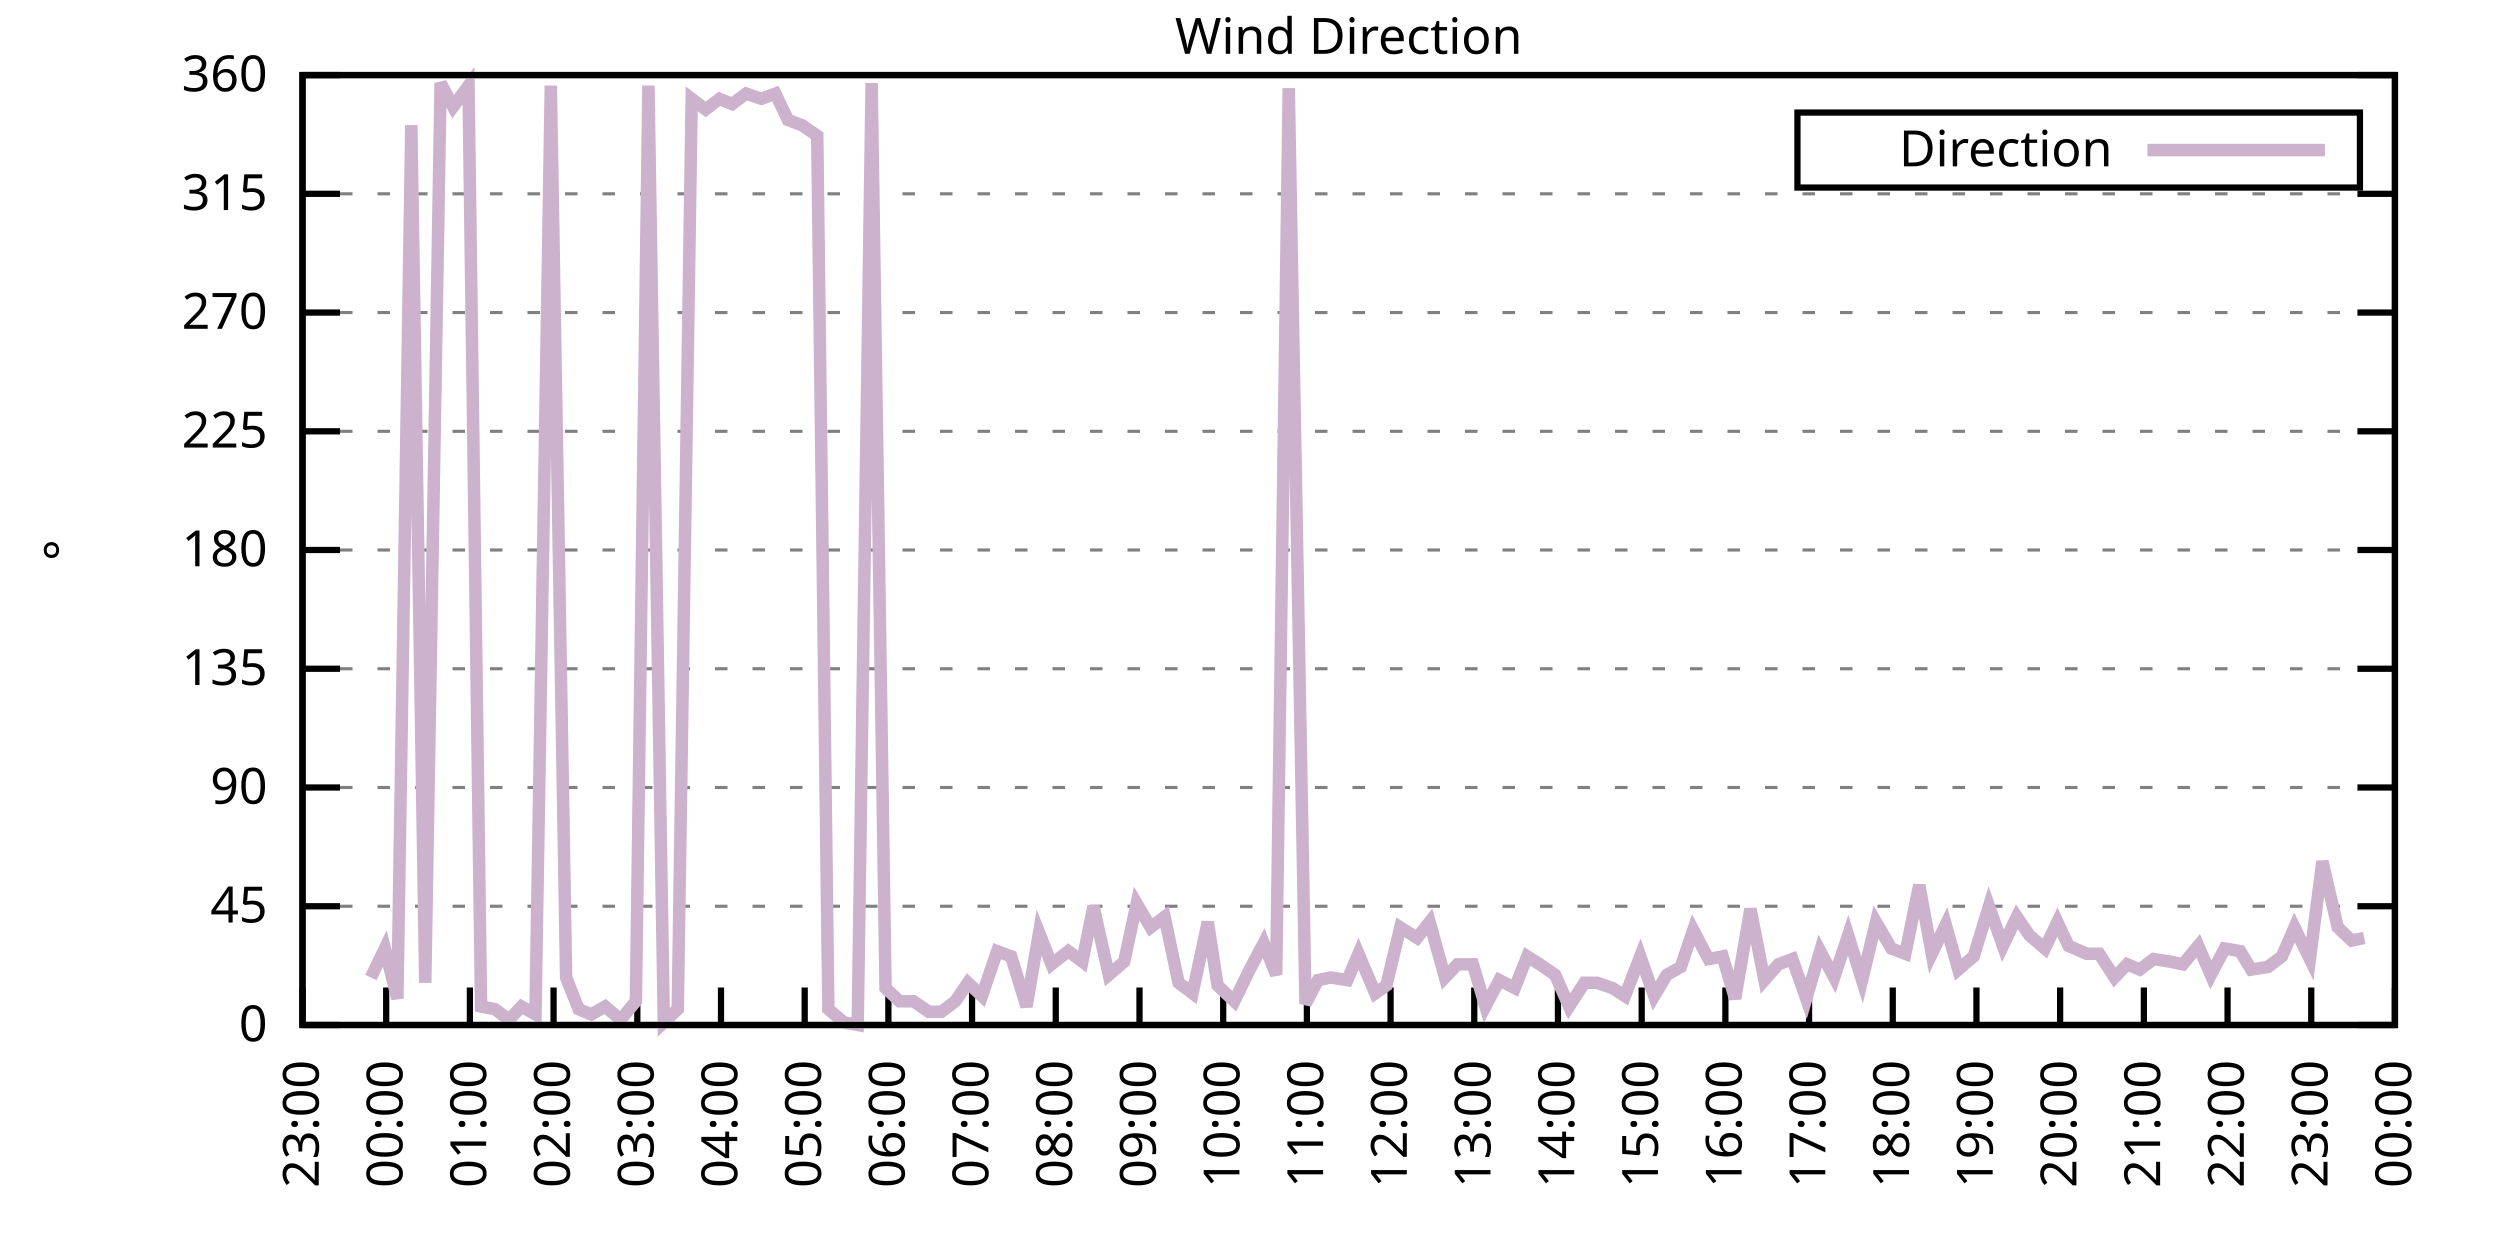
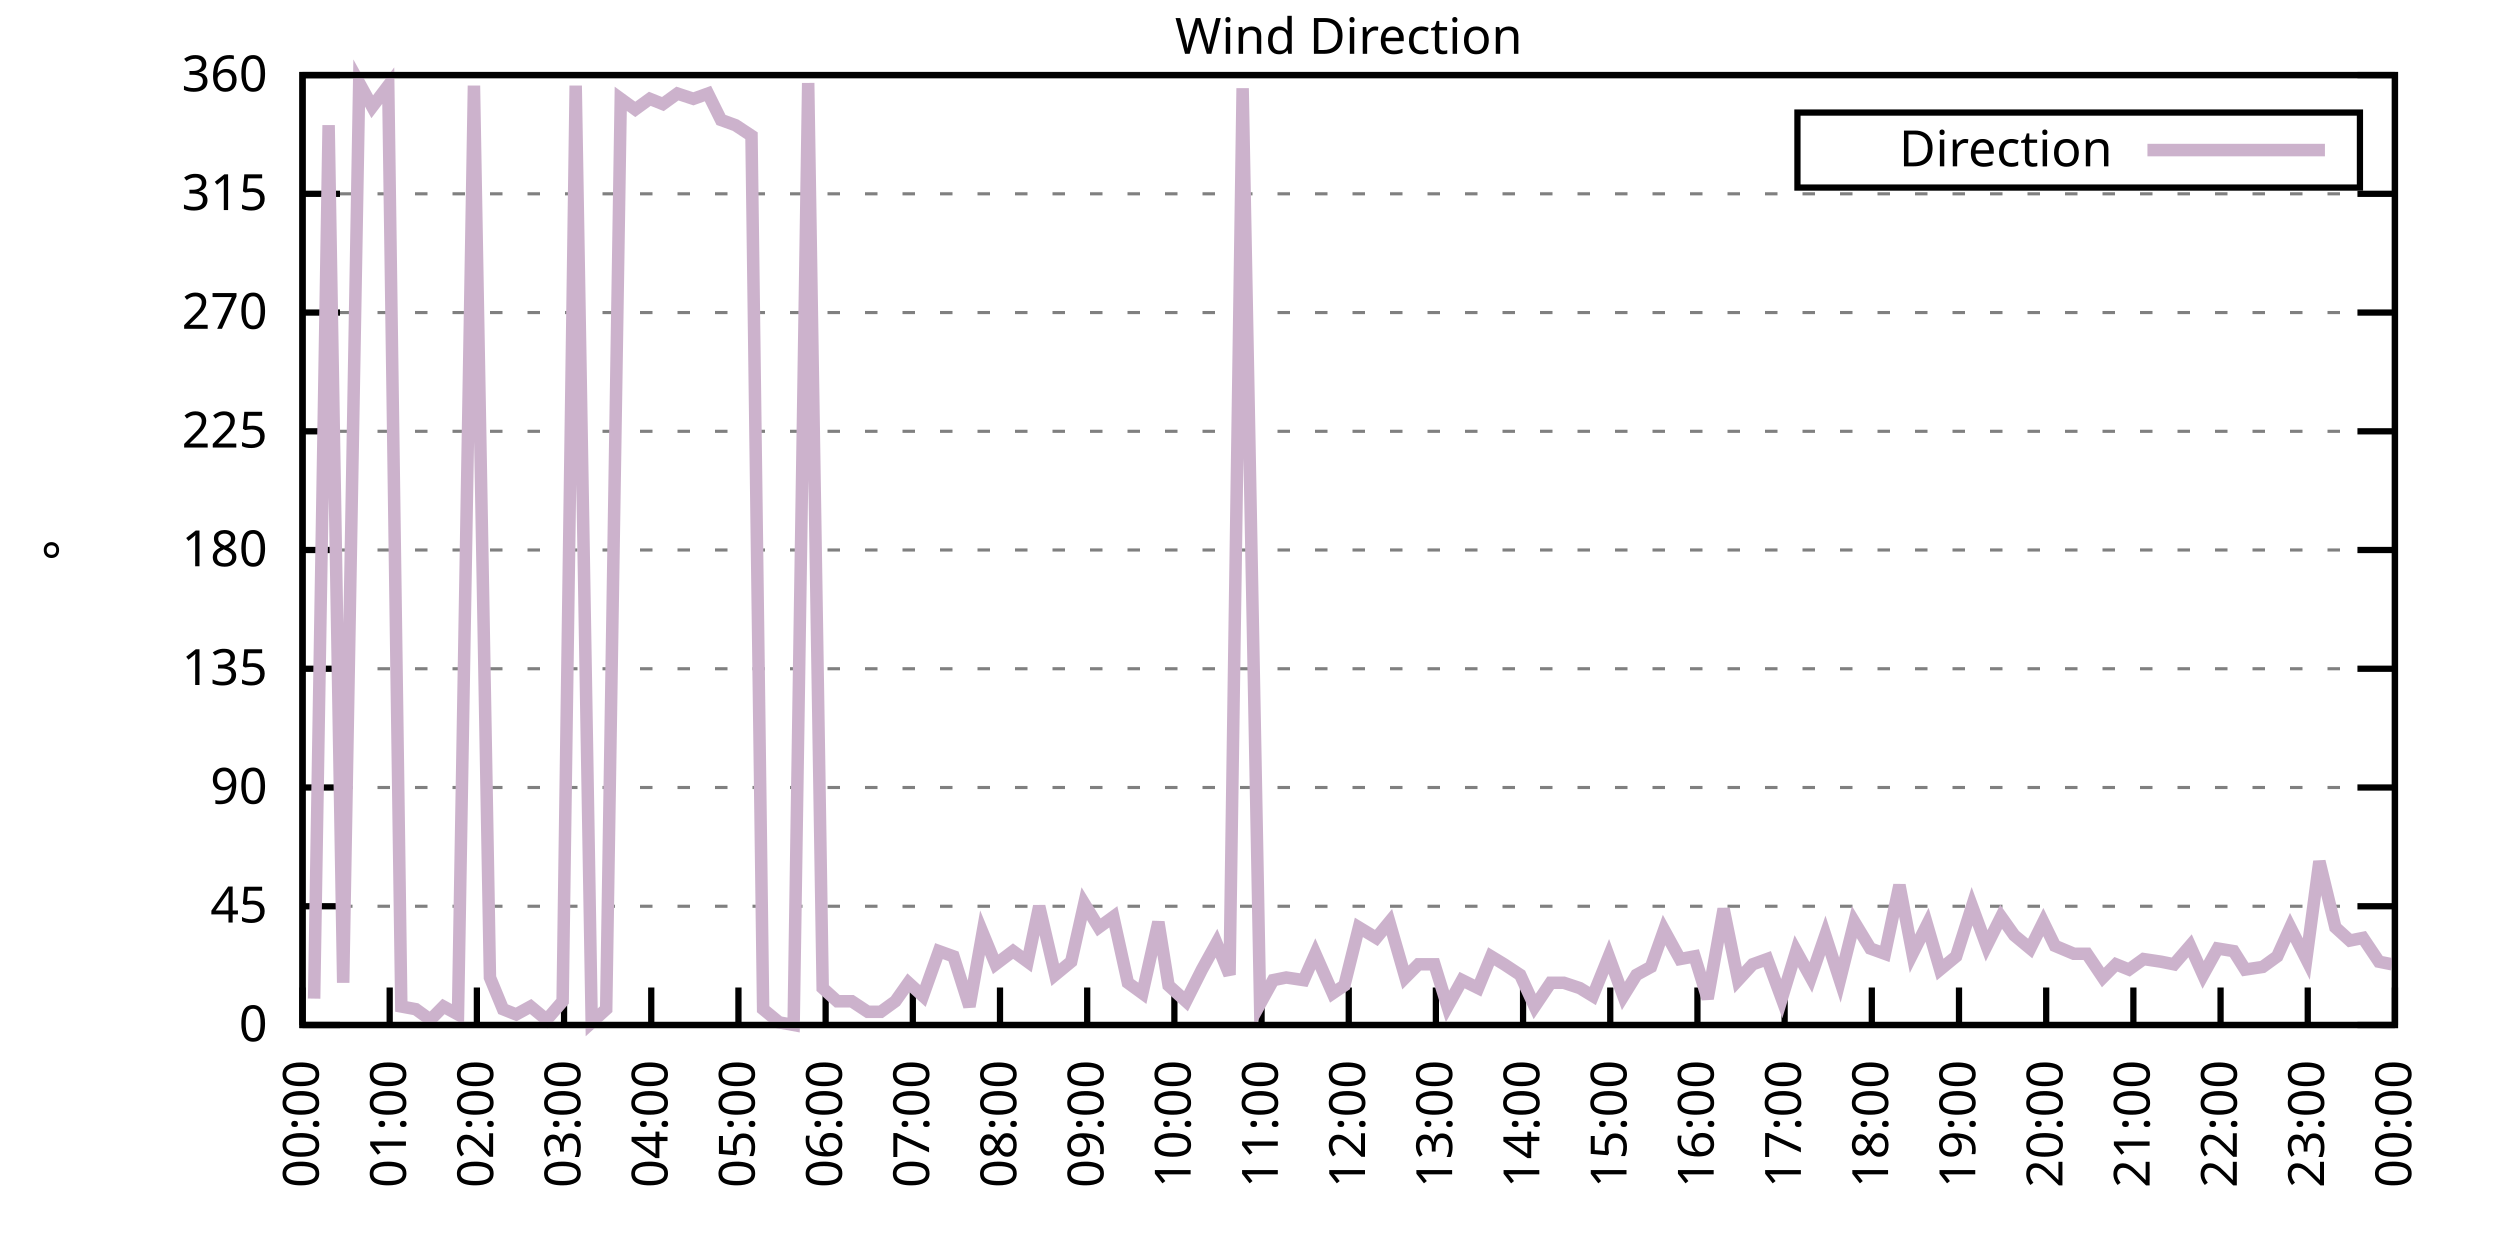
<svg xmlns="http://www.w3.org/2000/svg" xmlns:xlink="http://www.w3.org/1999/xlink" width="400" height="200" viewBox="0 0 400 200">
  <g id="gnuplot_canvas">
    <rect x="0" y="0" width="400" height="200" fill="none" />
    <defs>
      <circle id="gpDot" r="0.5" stroke-width="0.5" stroke="currentColor" />
      <path id="gpPt0" stroke-width="0.333" stroke="currentColor" d="M-1,0 h2 M0,-1 v2" />
      <path id="gpPt1" stroke-width="0.333" stroke="currentColor" d="M-1,-1 L1,1 M1,-1 L-1,1" />
      <path id="gpPt2" stroke-width="0.333" stroke="currentColor" d="M-1,0 L1,0 M0,-1 L0,1 M-1,-1 L1,1 M-1,1 L1,-1" />
      <rect id="gpPt3" stroke-width="0.333" stroke="currentColor" x="-1" y="-1" width="2" height="2" />
      <rect id="gpPt4" stroke-width="0.333" stroke="currentColor" fill="currentColor" x="-1" y="-1" width="2" height="2" />
      <circle id="gpPt5" stroke-width="0.333" stroke="currentColor" cx="0" cy="0" r="1" />
      <use xlink:href="#gpPt5" id="gpPt6" fill="currentColor" stroke="none" />
      <path id="gpPt7" stroke-width="0.333" stroke="currentColor" d="M0,-1.33 L-1.33,0.67 L1.33,0.67 z" />
      <use xlink:href="#gpPt7" id="gpPt8" fill="currentColor" stroke="none" />
      <use xlink:href="#gpPt7" id="gpPt9" stroke="currentColor" transform="rotate(180)" />
      <use xlink:href="#gpPt9" id="gpPt10" fill="currentColor" stroke="none" />
      <use xlink:href="#gpPt3" id="gpPt11" stroke="currentColor" transform="rotate(45)" />
      <use xlink:href="#gpPt11" id="gpPt12" fill="currentColor" stroke="none" />
      <path id="gpPt13" stroke-width="0.333" stroke="currentColor" d="M0,1.330 L1.265,0.411 L0.782,-1.067 L-0.782,-1.076 L-1.265,0.411 z" />
      <use xlink:href="#gpPt13" id="gpPt14" fill="currentColor" stroke="none" />
      <filter id="textbox" filterUnits="objectBoundingBox" x="0" y="0" height="1" width="1">
        <feFlood flood-color="white" flood-opacity="1" result="bgnd" />
        <feComposite in="SourceGraphic" in2="bgnd" operator="atop" />
      </filter>
      <filter id="greybox" filterUnits="objectBoundingBox" x="0" y="0" height="1" width="1">
        <feFlood flood-color="lightgrey" flood-opacity="1" result="grey" />
        <feComposite in="SourceGraphic" in2="grey" operator="atop" />
      </filter>
    </defs>
    <g fill="none" color="white" stroke="currentColor" stroke-width="1.00" stroke-linecap="butt" stroke-linejoin="miter">
</g>
    <g fill="none" color="black" stroke="currentColor" stroke-width="1.00" stroke-linecap="butt" stroke-linejoin="miter">
      <g stroke="none" shape-rendering="crispEdges">
        <polygon fill="rgb(255, 255, 255)" points="48.40,164.00 383.18,164.00 383.18,12.02 48.40,12.02 " />
      </g>
    </g>
    <g fill="none" color="black" stroke="currentColor" stroke-width="1.00" stroke-linecap="butt" stroke-linejoin="miter">
</g>
    <g fill="none" color="black" stroke="black" stroke-width="0.50" stroke-linecap="butt" stroke-linejoin="miter">
</g>
    <g fill="none" color="gray" stroke="currentColor" stroke-width="0.50" stroke-linecap="butt" stroke-linejoin="miter">
      <path stroke="gray" stroke-dasharray="2,4" class="gridline" d="M48.40,164.00 L383.19,164.00  " />
    </g>
    <g fill="none" color="gray" stroke="gray" stroke-width="1.00" stroke-linecap="butt" stroke-linejoin="miter">
</g>
    <g fill="none" color="black" stroke="currentColor" stroke-width="1.00" stroke-linecap="butt" stroke-linejoin="miter">
      <path stroke="black" d="M48.40,164.00 L54.40,164.00 M383.19,164.00 L377.19,164.00  " />
      <g transform="translate(42.80,166.60)" stroke="none" fill="black" font-family="Sans" font-size="8.00" text-anchor="end">
        <text>
          <tspan font-family="Sans"> 0</tspan>
        </text>
      </g>
    </g>
    <g fill="none" color="black" stroke="currentColor" stroke-width="1.00" stroke-linecap="butt" stroke-linejoin="miter">
</g>
    <g fill="none" color="black" stroke="black" stroke-width="0.50" stroke-linecap="butt" stroke-linejoin="miter">
</g>
    <g fill="none" color="gray" stroke="currentColor" stroke-width="0.50" stroke-linecap="butt" stroke-linejoin="miter">
      <path stroke="gray" stroke-dasharray="2,4" class="gridline" d="M48.40,145.00 L383.19,145.00  " />
    </g>
    <g fill="none" color="gray" stroke="gray" stroke-width="1.00" stroke-linecap="butt" stroke-linejoin="miter">
</g>
    <g fill="none" color="black" stroke="currentColor" stroke-width="1.00" stroke-linecap="butt" stroke-linejoin="miter">
      <path stroke="black" d="M48.40,145.00 L54.40,145.00 M383.19,145.00 L377.19,145.00  " />
      <g transform="translate(42.80,147.60)" stroke="none" fill="black" font-family="Sans" font-size="8.00" text-anchor="end">
        <text>
          <tspan font-family="Sans"> 45</tspan>
        </text>
      </g>
    </g>
    <g fill="none" color="black" stroke="currentColor" stroke-width="1.00" stroke-linecap="butt" stroke-linejoin="miter">
</g>
    <g fill="none" color="black" stroke="black" stroke-width="0.50" stroke-linecap="butt" stroke-linejoin="miter">
</g>
    <g fill="none" color="gray" stroke="currentColor" stroke-width="0.50" stroke-linecap="butt" stroke-linejoin="miter">
      <path stroke="gray" stroke-dasharray="2,4" class="gridline" d="M48.40,126.00 L383.19,126.00  " />
    </g>
    <g fill="none" color="gray" stroke="gray" stroke-width="1.00" stroke-linecap="butt" stroke-linejoin="miter">
</g>
    <g fill="none" color="black" stroke="currentColor" stroke-width="1.00" stroke-linecap="butt" stroke-linejoin="miter">
      <path stroke="black" d="M48.40,126.00 L54.40,126.00 M383.19,126.00 L377.19,126.00  " />
      <g transform="translate(42.80,128.60)" stroke="none" fill="black" font-family="Sans" font-size="8.00" text-anchor="end">
        <text>
          <tspan font-family="Sans"> 90</tspan>
        </text>
      </g>
    </g>
    <g fill="none" color="black" stroke="currentColor" stroke-width="1.00" stroke-linecap="butt" stroke-linejoin="miter">
</g>
    <g fill="none" color="black" stroke="black" stroke-width="0.50" stroke-linecap="butt" stroke-linejoin="miter">
</g>
    <g fill="none" color="gray" stroke="currentColor" stroke-width="0.50" stroke-linecap="butt" stroke-linejoin="miter">
      <path stroke="gray" stroke-dasharray="2,4" class="gridline" d="M48.40,107.00 L383.19,107.00  " />
    </g>
    <g fill="none" color="gray" stroke="gray" stroke-width="1.00" stroke-linecap="butt" stroke-linejoin="miter">
</g>
    <g fill="none" color="black" stroke="currentColor" stroke-width="1.00" stroke-linecap="butt" stroke-linejoin="miter">
      <path stroke="black" d="M48.40,107.00 L54.40,107.00 M383.19,107.00 L377.19,107.00  " />
      <g transform="translate(42.80,109.60)" stroke="none" fill="black" font-family="Sans" font-size="8.00" text-anchor="end">
        <text>
          <tspan font-family="Sans"> 135</tspan>
        </text>
      </g>
    </g>
    <g fill="none" color="black" stroke="currentColor" stroke-width="1.00" stroke-linecap="butt" stroke-linejoin="miter">
</g>
    <g fill="none" color="black" stroke="black" stroke-width="0.50" stroke-linecap="butt" stroke-linejoin="miter">
</g>
    <g fill="none" color="gray" stroke="currentColor" stroke-width="0.50" stroke-linecap="butt" stroke-linejoin="miter">
      <path stroke="gray" stroke-dasharray="2,4" class="gridline" d="M48.40,88.00 L383.19,88.00  " />
    </g>
    <g fill="none" color="gray" stroke="gray" stroke-width="1.00" stroke-linecap="butt" stroke-linejoin="miter">
</g>
    <g fill="none" color="black" stroke="currentColor" stroke-width="1.00" stroke-linecap="butt" stroke-linejoin="miter">
      <path stroke="black" d="M48.40,88.00 L54.40,88.00 M383.19,88.00 L377.19,88.00  " />
      <g transform="translate(42.80,90.60)" stroke="none" fill="black" font-family="Sans" font-size="8.00" text-anchor="end">
        <text>
          <tspan font-family="Sans"> 180</tspan>
        </text>
      </g>
    </g>
    <g fill="none" color="black" stroke="currentColor" stroke-width="1.00" stroke-linecap="butt" stroke-linejoin="miter">
</g>
    <g fill="none" color="black" stroke="black" stroke-width="0.50" stroke-linecap="butt" stroke-linejoin="miter">
</g>
    <g fill="none" color="gray" stroke="currentColor" stroke-width="0.50" stroke-linecap="butt" stroke-linejoin="miter">
      <path stroke="gray" stroke-dasharray="2,4" class="gridline" d="M48.40,69.01 L383.19,69.01  " />
    </g>
    <g fill="none" color="gray" stroke="gray" stroke-width="1.00" stroke-linecap="butt" stroke-linejoin="miter">
</g>
    <g fill="none" color="black" stroke="currentColor" stroke-width="1.00" stroke-linecap="butt" stroke-linejoin="miter">
      <path stroke="black" d="M48.40,69.01 L54.40,69.01 M383.19,69.01 L377.19,69.01  " />
      <g transform="translate(42.80,71.61)" stroke="none" fill="black" font-family="Sans" font-size="8.00" text-anchor="end">
        <text>
          <tspan font-family="Sans"> 225</tspan>
        </text>
      </g>
    </g>
    <g fill="none" color="black" stroke="currentColor" stroke-width="1.00" stroke-linecap="butt" stroke-linejoin="miter">
</g>
    <g fill="none" color="black" stroke="black" stroke-width="0.50" stroke-linecap="butt" stroke-linejoin="miter">
</g>
    <g fill="none" color="gray" stroke="currentColor" stroke-width="0.50" stroke-linecap="butt" stroke-linejoin="miter">
      <path stroke="gray" stroke-dasharray="2,4" class="gridline" d="M48.40,50.01 L383.19,50.01  " />
    </g>
    <g fill="none" color="gray" stroke="gray" stroke-width="1.00" stroke-linecap="butt" stroke-linejoin="miter">
</g>
    <g fill="none" color="black" stroke="currentColor" stroke-width="1.00" stroke-linecap="butt" stroke-linejoin="miter">
      <path stroke="black" d="M48.40,50.01 L54.40,50.01 M383.19,50.01 L377.19,50.01  " />
      <g transform="translate(42.80,52.61)" stroke="none" fill="black" font-family="Sans" font-size="8.00" text-anchor="end">
        <text>
          <tspan font-family="Sans"> 270</tspan>
        </text>
      </g>
    </g>
    <g fill="none" color="black" stroke="currentColor" stroke-width="1.00" stroke-linecap="butt" stroke-linejoin="miter">
</g>
    <g fill="none" color="black" stroke="black" stroke-width="0.50" stroke-linecap="butt" stroke-linejoin="miter">
</g>
    <g fill="none" color="gray" stroke="currentColor" stroke-width="0.50" stroke-linecap="butt" stroke-linejoin="miter">
      <path stroke="gray" stroke-dasharray="2,4" class="gridline" d="M48.40,31.01 L383.19,31.01  " />
    </g>
    <g fill="none" color="gray" stroke="gray" stroke-width="1.00" stroke-linecap="butt" stroke-linejoin="miter">
</g>
    <g fill="none" color="black" stroke="currentColor" stroke-width="1.00" stroke-linecap="butt" stroke-linejoin="miter">
      <path stroke="black" d="M48.40,31.01 L54.40,31.01 M383.19,31.01 L377.19,31.01  " />
      <g transform="translate(42.80,33.61)" stroke="none" fill="black" font-family="Sans" font-size="8.00" text-anchor="end">
        <text>
          <tspan font-family="Sans"> 315</tspan>
        </text>
      </g>
    </g>
    <g fill="none" color="black" stroke="currentColor" stroke-width="1.00" stroke-linecap="butt" stroke-linejoin="miter">
</g>
    <g fill="none" color="black" stroke="black" stroke-width="0.50" stroke-linecap="butt" stroke-linejoin="miter">
</g>
    <g fill="none" color="gray" stroke="currentColor" stroke-width="0.50" stroke-linecap="butt" stroke-linejoin="miter">
      <path stroke="gray" stroke-dasharray="2,4" class="gridline" d="M48.40,12.01 L383.19,12.01  " />
    </g>
    <g fill="none" color="gray" stroke="gray" stroke-width="1.00" stroke-linecap="butt" stroke-linejoin="miter">
</g>
    <g fill="none" color="black" stroke="currentColor" stroke-width="1.00" stroke-linecap="butt" stroke-linejoin="miter">
      <path stroke="black" d="M48.40,12.01 L54.40,12.01 M383.19,12.01 L377.19,12.01  " />
      <g transform="translate(42.80,14.61)" stroke="none" fill="black" font-family="Sans" font-size="8.00" text-anchor="end">
        <text>
          <tspan font-family="Sans"> 360</tspan>
        </text>
      </g>
    </g>
    <g fill="none" color="black" stroke="currentColor" stroke-width="1.00" stroke-linecap="butt" stroke-linejoin="miter">
      <path stroke="black" d="M48.40,164.00 L48.40,158.00  " />
      <g transform="translate(51.00,169.60) rotate(270.00)" stroke="none" fill="black" font-family="Sans" font-size="8.00" text-anchor="end">
        <text>
-           <tspan font-family="Sans">23:00</tspan>
-         </text>
-       </g>
-     </g>
-     <g fill="none" color="black" stroke="currentColor" stroke-width="1.00" stroke-linecap="butt" stroke-linejoin="miter">
-       <path stroke="black" d="M61.79,164.00 L61.79,158.00  " />
-       <g transform="translate(64.39,169.60) rotate(270.00)" stroke="none" fill="black" font-family="Sans" font-size="8.00" text-anchor="end">
-         <text>
          <tspan font-family="Sans">00:00</tspan>
        </text>
      </g>
    </g>
    <g fill="none" color="black" stroke="currentColor" stroke-width="1.00" stroke-linecap="butt" stroke-linejoin="miter">
-       <path stroke="black" d="M75.18,164.00 L75.18,158.00  " />
-       <g transform="translate(77.78,169.60) rotate(270.00)" stroke="none" fill="black" font-family="Sans" font-size="8.00" text-anchor="end">
+       <path stroke="black" d="M62.35,164.00 L62.35,158.00  " />
+       <g transform="translate(64.95,169.60) rotate(270.00)" stroke="none" fill="black" font-family="Sans" font-size="8.00" text-anchor="end">
        <text>
          <tspan font-family="Sans">01:00</tspan>
        </text>
      </g>
    </g>
    <g fill="none" color="black" stroke="currentColor" stroke-width="1.00" stroke-linecap="butt" stroke-linejoin="miter">
-       <path stroke="black" d="M88.57,164.00 L88.57,158.00  " />
-       <g transform="translate(91.17,169.60) rotate(270.00)" stroke="none" fill="black" font-family="Sans" font-size="8.00" text-anchor="end">
+       <path stroke="black" d="M76.30,164.00 L76.30,158.00  " />
+       <g transform="translate(78.90,169.60) rotate(270.00)" stroke="none" fill="black" font-family="Sans" font-size="8.00" text-anchor="end">
        <text>
          <tspan font-family="Sans">02:00</tspan>
        </text>
      </g>
    </g>
    <g fill="none" color="black" stroke="currentColor" stroke-width="1.00" stroke-linecap="butt" stroke-linejoin="miter">
-       <path stroke="black" d="M101.97,164.00 L101.97,158.00  " />
-       <g transform="translate(104.57,169.60) rotate(270.00)" stroke="none" fill="black" font-family="Sans" font-size="8.00" text-anchor="end">
+       <path stroke="black" d="M90.25,164.00 L90.25,158.00  " />
+       <g transform="translate(92.85,169.60) rotate(270.00)" stroke="none" fill="black" font-family="Sans" font-size="8.00" text-anchor="end">
        <text>
          <tspan font-family="Sans">03:00</tspan>
        </text>
      </g>
    </g>
    <g fill="none" color="black" stroke="currentColor" stroke-width="1.00" stroke-linecap="butt" stroke-linejoin="miter">
-       <path stroke="black" d="M115.36,164.00 L115.36,158.00  " />
-       <g transform="translate(117.96,169.60) rotate(270.00)" stroke="none" fill="black" font-family="Sans" font-size="8.00" text-anchor="end">
+       <path stroke="black" d="M104.20,164.00 L104.20,158.00  " />
+       <g transform="translate(106.80,169.60) rotate(270.00)" stroke="none" fill="black" font-family="Sans" font-size="8.00" text-anchor="end">
        <text>
          <tspan font-family="Sans">04:00</tspan>
        </text>
      </g>
    </g>
    <g fill="none" color="black" stroke="currentColor" stroke-width="1.00" stroke-linecap="butt" stroke-linejoin="miter">
-       <path stroke="black" d="M128.75,164.00 L128.75,158.00  " />
-       <g transform="translate(131.35,169.60) rotate(270.00)" stroke="none" fill="black" font-family="Sans" font-size="8.00" text-anchor="end">
+       <path stroke="black" d="M118.15,164.00 L118.15,158.00  " />
+       <g transform="translate(120.75,169.60) rotate(270.00)" stroke="none" fill="black" font-family="Sans" font-size="8.00" text-anchor="end">
        <text>
          <tspan font-family="Sans">05:00</tspan>
        </text>
      </g>
    </g>
    <g fill="none" color="black" stroke="currentColor" stroke-width="1.00" stroke-linecap="butt" stroke-linejoin="miter">
-       <path stroke="black" d="M142.14,164.00 L142.14,158.00  " />
-       <g transform="translate(144.74,169.60) rotate(270.00)" stroke="none" fill="black" font-family="Sans" font-size="8.00" text-anchor="end">
+       <path stroke="black" d="M132.10,164.00 L132.10,158.00  " />
+       <g transform="translate(134.70,169.60) rotate(270.00)" stroke="none" fill="black" font-family="Sans" font-size="8.00" text-anchor="end">
        <text>
          <tspan font-family="Sans">06:00</tspan>
        </text>
      </g>
    </g>
    <g fill="none" color="black" stroke="currentColor" stroke-width="1.00" stroke-linecap="butt" stroke-linejoin="miter">
-       <path stroke="black" d="M155.53,164.00 L155.53,158.00  " />
-       <g transform="translate(158.13,169.60) rotate(270.00)" stroke="none" fill="black" font-family="Sans" font-size="8.00" text-anchor="end">
+       <path stroke="black" d="M146.05,164.00 L146.05,158.00  " />
+       <g transform="translate(148.65,169.60) rotate(270.00)" stroke="none" fill="black" font-family="Sans" font-size="8.00" text-anchor="end">
        <text>
          <tspan font-family="Sans">07:00</tspan>
        </text>
      </g>
    </g>
    <g fill="none" color="black" stroke="currentColor" stroke-width="1.00" stroke-linecap="butt" stroke-linejoin="miter">
-       <path stroke="black" d="M168.92,164.00 L168.92,158.00  " />
-       <g transform="translate(171.52,169.60) rotate(270.00)" stroke="none" fill="black" font-family="Sans" font-size="8.00" text-anchor="end">
+       <path stroke="black" d="M160.00,164.00 L160.00,158.00  " />
+       <g transform="translate(162.60,169.60) rotate(270.00)" stroke="none" fill="black" font-family="Sans" font-size="8.00" text-anchor="end">
        <text>
          <tspan font-family="Sans">08:00</tspan>
        </text>
      </g>
    </g>
    <g fill="none" color="black" stroke="currentColor" stroke-width="1.00" stroke-linecap="butt" stroke-linejoin="miter">
-       <path stroke="black" d="M182.32,164.00 L182.32,158.00  " />
-       <g transform="translate(184.92,169.60) rotate(270.00)" stroke="none" fill="black" font-family="Sans" font-size="8.00" text-anchor="end">
+       <path stroke="black" d="M173.95,164.00 L173.95,158.00  " />
+       <g transform="translate(176.55,169.60) rotate(270.00)" stroke="none" fill="black" font-family="Sans" font-size="8.00" text-anchor="end">
        <text>
          <tspan font-family="Sans">09:00</tspan>
        </text>
      </g>
    </g>
    <g fill="none" color="black" stroke="currentColor" stroke-width="1.00" stroke-linecap="butt" stroke-linejoin="miter">
-       <path stroke="black" d="M195.71,164.00 L195.71,158.00  " />
-       <g transform="translate(198.31,169.60) rotate(270.00)" stroke="none" fill="black" font-family="Sans" font-size="8.00" text-anchor="end">
+       <path stroke="black" d="M187.90,164.00 L187.90,158.00  " />
+       <g transform="translate(190.50,169.60) rotate(270.00)" stroke="none" fill="black" font-family="Sans" font-size="8.00" text-anchor="end">
        <text>
          <tspan font-family="Sans">10:00</tspan>
        </text>
      </g>
    </g>
    <g fill="none" color="black" stroke="currentColor" stroke-width="1.00" stroke-linecap="butt" stroke-linejoin="miter">
-       <path stroke="black" d="M209.10,164.00 L209.10,158.00  " />
-       <g transform="translate(211.70,169.60) rotate(270.00)" stroke="none" fill="black" font-family="Sans" font-size="8.00" text-anchor="end">
+       <path stroke="black" d="M201.85,164.00 L201.85,158.00  " />
+       <g transform="translate(204.45,169.60) rotate(270.00)" stroke="none" fill="black" font-family="Sans" font-size="8.00" text-anchor="end">
        <text>
          <tspan font-family="Sans">11:00</tspan>
        </text>
      </g>
    </g>
    <g fill="none" color="black" stroke="currentColor" stroke-width="1.00" stroke-linecap="butt" stroke-linejoin="miter">
-       <path stroke="black" d="M222.49,164.00 L222.49,158.00  " />
-       <g transform="translate(225.09,169.60) rotate(270.00)" stroke="none" fill="black" font-family="Sans" font-size="8.00" text-anchor="end">
+       <path stroke="black" d="M215.80,164.00 L215.80,158.00  " />
+       <g transform="translate(218.40,169.60) rotate(270.00)" stroke="none" fill="black" font-family="Sans" font-size="8.00" text-anchor="end">
        <text>
          <tspan font-family="Sans">12:00</tspan>
        </text>
      </g>
    </g>
    <g fill="none" color="black" stroke="currentColor" stroke-width="1.00" stroke-linecap="butt" stroke-linejoin="miter">
-       <path stroke="black" d="M235.88,164.00 L235.88,158.00  " />
-       <g transform="translate(238.48,169.60) rotate(270.00)" stroke="none" fill="black" font-family="Sans" font-size="8.00" text-anchor="end">
+       <path stroke="black" d="M229.74,164.00 L229.74,158.00  " />
+       <g transform="translate(232.34,169.60) rotate(270.00)" stroke="none" fill="black" font-family="Sans" font-size="8.00" text-anchor="end">
        <text>
          <tspan font-family="Sans">13:00</tspan>
        </text>
      </g>
    </g>
    <g fill="none" color="black" stroke="currentColor" stroke-width="1.00" stroke-linecap="butt" stroke-linejoin="miter">
-       <path stroke="black" d="M249.27,164.00 L249.27,158.00  " />
-       <g transform="translate(251.87,169.60) rotate(270.00)" stroke="none" fill="black" font-family="Sans" font-size="8.00" text-anchor="end">
+       <path stroke="black" d="M243.69,164.00 L243.69,158.00  " />
+       <g transform="translate(246.29,169.60) rotate(270.00)" stroke="none" fill="black" font-family="Sans" font-size="8.00" text-anchor="end">
        <text>
          <tspan font-family="Sans">14:00</tspan>
        </text>
      </g>
    </g>
    <g fill="none" color="black" stroke="currentColor" stroke-width="1.00" stroke-linecap="butt" stroke-linejoin="miter">
-       <path stroke="black" d="M262.67,164.00 L262.67,158.00  " />
-       <g transform="translate(265.27,169.60) rotate(270.00)" stroke="none" fill="black" font-family="Sans" font-size="8.00" text-anchor="end">
+       <path stroke="black" d="M257.64,164.00 L257.64,158.00  " />
+       <g transform="translate(260.24,169.60) rotate(270.00)" stroke="none" fill="black" font-family="Sans" font-size="8.00" text-anchor="end">
        <text>
          <tspan font-family="Sans">15:00</tspan>
        </text>
      </g>
    </g>
    <g fill="none" color="black" stroke="currentColor" stroke-width="1.00" stroke-linecap="butt" stroke-linejoin="miter">
-       <path stroke="black" d="M276.06,164.00 L276.06,158.00  " />
-       <g transform="translate(278.66,169.60) rotate(270.00)" stroke="none" fill="black" font-family="Sans" font-size="8.00" text-anchor="end">
+       <path stroke="black" d="M271.59,164.00 L271.59,158.00  " />
+       <g transform="translate(274.19,169.60) rotate(270.00)" stroke="none" fill="black" font-family="Sans" font-size="8.00" text-anchor="end">
        <text>
          <tspan font-family="Sans">16:00</tspan>
        </text>
      </g>
    </g>
    <g fill="none" color="black" stroke="currentColor" stroke-width="1.00" stroke-linecap="butt" stroke-linejoin="miter">
-       <path stroke="black" d="M289.45,164.00 L289.45,158.00  " />
-       <g transform="translate(292.05,169.60) rotate(270.00)" stroke="none" fill="black" font-family="Sans" font-size="8.00" text-anchor="end">
+       <path stroke="black" d="M285.54,164.00 L285.54,158.00  " />
+       <g transform="translate(288.14,169.60) rotate(270.00)" stroke="none" fill="black" font-family="Sans" font-size="8.00" text-anchor="end">
        <text>
          <tspan font-family="Sans">17:00</tspan>
        </text>
      </g>
    </g>
    <g fill="none" color="black" stroke="currentColor" stroke-width="1.00" stroke-linecap="butt" stroke-linejoin="miter">
-       <path stroke="black" d="M302.84,164.00 L302.84,158.00  " />
-       <g transform="translate(305.44,169.60) rotate(270.00)" stroke="none" fill="black" font-family="Sans" font-size="8.00" text-anchor="end">
+       <path stroke="black" d="M299.49,164.00 L299.49,158.00  " />
+       <g transform="translate(302.09,169.60) rotate(270.00)" stroke="none" fill="black" font-family="Sans" font-size="8.00" text-anchor="end">
        <text>
          <tspan font-family="Sans">18:00</tspan>
        </text>
      </g>
    </g>
    <g fill="none" color="black" stroke="currentColor" stroke-width="1.00" stroke-linecap="butt" stroke-linejoin="miter">
-       <path stroke="black" d="M316.23,164.00 L316.23,158.00  " />
-       <g transform="translate(318.83,169.60) rotate(270.00)" stroke="none" fill="black" font-family="Sans" font-size="8.00" text-anchor="end">
+       <path stroke="black" d="M313.44,164.00 L313.44,158.00  " />
+       <g transform="translate(316.04,169.60) rotate(270.00)" stroke="none" fill="black" font-family="Sans" font-size="8.00" text-anchor="end">
        <text>
          <tspan font-family="Sans">19:00</tspan>
        </text>
      </g>
    </g>
    <g fill="none" color="black" stroke="currentColor" stroke-width="1.00" stroke-linecap="butt" stroke-linejoin="miter">
-       <path stroke="black" d="M329.62,164.00 L329.62,158.00  " />
-       <g transform="translate(332.22,169.60) rotate(270.00)" stroke="none" fill="black" font-family="Sans" font-size="8.00" text-anchor="end">
+       <path stroke="black" d="M327.39,164.00 L327.39,158.00  " />
+       <g transform="translate(329.99,169.60) rotate(270.00)" stroke="none" fill="black" font-family="Sans" font-size="8.00" text-anchor="end">
        <text>
          <tspan font-family="Sans">20:00</tspan>
        </text>
      </g>
    </g>
    <g fill="none" color="black" stroke="currentColor" stroke-width="1.00" stroke-linecap="butt" stroke-linejoin="miter">
-       <path stroke="black" d="M343.02,164.00 L343.02,158.00  " />
-       <g transform="translate(345.62,169.60) rotate(270.00)" stroke="none" fill="black" font-family="Sans" font-size="8.00" text-anchor="end">
+       <path stroke="black" d="M341.34,164.00 L341.34,158.00  " />
+       <g transform="translate(343.94,169.60) rotate(270.00)" stroke="none" fill="black" font-family="Sans" font-size="8.00" text-anchor="end">
        <text>
          <tspan font-family="Sans">21:00</tspan>
        </text>
      </g>
    </g>
    <g fill="none" color="black" stroke="currentColor" stroke-width="1.00" stroke-linecap="butt" stroke-linejoin="miter">
-       <path stroke="black" d="M356.41,164.00 L356.41,158.00  " />
-       <g transform="translate(359.01,169.60) rotate(270.00)" stroke="none" fill="black" font-family="Sans" font-size="8.00" text-anchor="end">
+       <path stroke="black" d="M355.29,164.00 L355.29,158.00  " />
+       <g transform="translate(357.89,169.60) rotate(270.00)" stroke="none" fill="black" font-family="Sans" font-size="8.00" text-anchor="end">
        <text>
          <tspan font-family="Sans">22:00</tspan>
        </text>
      </g>
    </g>
    <g fill="none" color="black" stroke="currentColor" stroke-width="1.00" stroke-linecap="butt" stroke-linejoin="miter">
-       <path stroke="black" d="M369.80,164.00 L369.80,158.00  " />
-       <g transform="translate(372.40,169.60) rotate(270.00)" stroke="none" fill="black" font-family="Sans" font-size="8.00" text-anchor="end">
+       <path stroke="black" d="M369.24,164.00 L369.24,158.00  " />
+       <g transform="translate(371.84,169.60) rotate(270.00)" stroke="none" fill="black" font-family="Sans" font-size="8.00" text-anchor="end">
        <text>
          <tspan font-family="Sans">23:00</tspan>
        </text>
      </g>
    </g>
    <g fill="none" color="black" stroke="currentColor" stroke-width="1.00" stroke-linecap="butt" stroke-linejoin="miter">
      <path stroke="black" d="M383.19,164.00 L383.19,158.00  " />
      <g transform="translate(385.79,169.60) rotate(270.00)" stroke="none" fill="black" font-family="Sans" font-size="8.00" text-anchor="end">
        <text>
          <tspan font-family="Sans">00:00</tspan>
        </text>
      </g>
    </g>
    <g fill="none" color="black" stroke="currentColor" stroke-width="1.00" stroke-linecap="butt" stroke-linejoin="miter">
</g>
    <g fill="none" color="black" stroke="currentColor" stroke-width="1.00" stroke-linecap="butt" stroke-linejoin="miter">
      <path stroke="black" d="M48.40,12.01 L48.40,164.00 L383.19,164.00 L383.19,12.01 L48.40,12.01 Z  " />
    </g>
    <g fill="none" color="black" stroke="currentColor" stroke-width="1.00" stroke-linecap="butt" stroke-linejoin="miter">
</g>
    <g fill="none" color="black" stroke="currentColor" stroke-width="1.00" stroke-linecap="butt" stroke-linejoin="miter">
      <path stroke="black" d="M287.59,30.01 L287.59,18.01 L377.59,18.01 L377.59,30.01 L287.59,30.01 Z  " />
    </g>
    <g id="Wind_direction_plot_1">
      <g fill="none" color="white" stroke="black" stroke-width="2.00" stroke-linecap="butt" stroke-linejoin="miter">
</g>
      <g fill="none" color="black" stroke="currentColor" stroke-width="2.00" stroke-linecap="butt" stroke-linejoin="miter">
        <g transform="translate(337.99,26.61)" stroke="none" fill="black" font-family="Sans" font-size="8.00" text-anchor="end">
          <text>
            <tspan font-family="Sans">Direction</tspan>
          </text>
        </g>
      </g>
      <g fill="none" color="black" stroke="currentColor" stroke-width="2.00" stroke-linecap="butt" stroke-linejoin="miter">
-         <path stroke="rgb(204, 178, 204)" d="M343.59,24.01 L371.99,24.01 M59.34,156.40 L61.57,151.76 L63.58,159.78 L65.81,20.03 L68.04,157.24 L70.50,13.28   L72.50,17.08 L74.96,13.70 L76.97,161.04 L79.20,161.47 L81.43,163.16 L83.44,161.04 L85.67,162.31 L88.13,13.70   L90.58,156.40 L92.59,161.47 L94.60,162.31 L96.83,161.04 L99.29,163.16 L101.74,160.20 L103.75,13.70 L106.21,163.58   L108.44,161.47 L110.67,15.81 L112.90,17.50 L115.13,15.81 L117.14,16.65 L119.38,14.97 L121.83,15.81 L124.06,14.97   L126.07,19.19 L128.30,20.03 L130.76,21.72 L132.54,161.47 L135.00,163.58 L137.23,164.00 L139.46,13.28 L141.69,158.09   L143.93,160.20 L146.16,160.20 L148.61,161.89 L150.62,161.89 L152.85,160.20 L154.86,157.24 L157.10,159.36 L159.55,152.18   L161.78,153.02 L164.24,161.04 L166.25,149.22 L168.25,154.29 L170.93,152.18 L173.17,153.87 L174.95,145.00 L177.41,155.98   L179.86,153.87 L181.87,144.58 L184.10,148.38 L186.33,146.69 L188.57,157.24 L190.80,158.93 L193.25,147.53 L194.81,157.67   L197.49,160.20 L199.95,155.13 L202.18,150.91 L204.19,155.98 L206.20,14.12 L208.88,160.62 L210.88,156.82 L212.89,156.40   L215.57,156.82 L217.36,152.60 L220.04,158.93 L221.82,157.67 L224.05,148.38 L226.73,150.07 L228.74,147.53 L231.20,156.40   L233.20,154.29 L235.66,154.29 L237.67,161.04 L239.90,156.82 L242.36,158.09 L244.36,153.02 L246.37,154.29 L248.83,155.98   L251.06,161.04 L253.51,157.24 L255.52,157.24 L257.98,158.09 L259.99,159.36 L262.44,153.02 L264.67,159.36 L266.68,155.98   L268.92,154.71 L270.92,148.80 L273.38,153.45 L275.61,153.02 L277.62,159.78 L280.07,145.42 L282.31,156.82 L284.54,154.29   L286.77,153.45 L289.00,159.78 L291.23,152.18 L293.47,156.40 L295.70,149.65 L297.93,156.82 L300.16,147.53 L302.62,151.76   L304.85,152.60 L307.08,141.62 L309.09,152.60 L311.32,147.96 L313.33,155.13 L315.79,153.02 L318.24,145.00 L320.47,151.33   L322.70,146.69 L324.71,149.65 L327.17,151.76 L329.18,147.53 L330.96,151.33 L333.86,152.60 L335.87,152.60 L338.33,156.40   L340.34,154.29 L342.35,155.13 L344.58,153.45 L347.26,153.87 L349.26,154.29 L351.72,151.33 L353.73,155.98 L355.96,151.76   L358.42,152.18 L360.20,155.13 L362.88,154.71 L365.11,153.02 L367.12,148.38 L369.58,153.45 L371.58,137.82 L374.04,148.38   L376.27,150.49 L378.28,150.07  " />
+         <path stroke="rgb(204, 178, 204)" d="M343.59,24.01 L371.99,24.01 M50.26,159.78 L52.58,20.03 L54.91,157.24 L57.47,13.28 L59.56,17.08 L62.12,13.70   L64.21,161.04 L66.53,161.47 L68.86,163.16 L70.95,161.04 L73.28,162.31 L75.83,13.70 L78.39,156.40 L80.48,161.47   L82.58,162.31 L84.90,161.04 L87.46,163.16 L90.02,160.20 L92.11,13.70 L94.67,163.58 L96.99,161.47 L99.32,15.81   L101.64,17.50 L103.97,15.81 L106.06,16.65 L108.38,14.97 L110.94,15.81 L113.27,14.97 L115.36,19.19 L117.68,20.03   L120.24,21.72 L122.10,161.47 L124.66,163.58 L126.98,164.00 L129.31,13.28 L131.63,158.09 L133.96,160.20 L136.28,160.20   L138.84,161.89 L140.93,161.89 L143.26,160.20 L145.35,157.24 L147.67,159.36 L150.23,152.18 L152.56,153.02 L155.11,161.04   L157.21,149.22 L159.30,154.29 L162.09,152.18 L164.41,153.87 L166.27,145.00 L168.83,155.98 L171.39,153.87 L173.48,144.58   L175.81,148.38 L178.13,146.69 L180.46,157.24 L182.78,158.93 L185.34,147.53 L186.97,157.67 L189.76,160.20 L192.31,155.13   L194.64,150.91 L196.73,155.98 L198.82,14.12 L201.61,160.62 L203.71,156.82 L205.80,156.40 L208.59,156.82 L210.45,152.60   L213.24,158.93 L215.10,157.67 L217.42,148.38 L220.21,150.07 L222.30,147.53 L224.86,156.40 L226.95,154.29 L229.51,154.29   L231.60,161.04 L233.93,156.82 L236.49,158.09 L238.58,153.02 L240.67,154.29 L243.23,155.98 L245.55,161.04 L248.11,157.24   L250.20,157.24 L252.76,158.09 L254.85,159.36 L257.41,153.02 L259.74,159.36 L261.83,155.98 L264.15,154.71 L266.25,148.80   L268.80,153.45 L271.13,153.02 L273.22,159.78 L275.78,145.42 L278.10,156.82 L280.43,154.29 L282.75,153.45 L285.08,159.78   L287.40,152.18 L289.73,156.40 L292.05,149.65 L294.38,156.82 L296.70,147.53 L299.26,151.76 L301.58,152.60 L303.91,141.62   L306.00,152.60 L308.33,147.96 L310.42,155.13 L312.98,153.02 L315.53,145.00 L317.86,151.33 L320.18,146.69 L322.28,149.65   L324.83,151.76 L326.93,147.53 L328.79,151.33 L331.81,152.60 L333.90,152.60 L336.46,156.40 L338.55,154.29 L340.64,155.13   L342.97,153.45 L345.76,153.87 L347.85,154.29 L350.41,151.33 L352.50,155.98 L354.83,151.76 L357.38,152.18 L359.24,155.13   L362.03,154.71 L364.36,153.02 L366.45,148.38 L369.01,153.45 L371.10,137.82 L373.66,148.38 L375.98,150.49 L378.08,150.07   L380.63,153.87 L382.73,154.29  " />
      </g>
    </g>
    <g fill="none" color="black" stroke="currentColor" stroke-width="2.00" stroke-linecap="butt" stroke-linejoin="miter">
</g>
    <g fill="none" color="black" stroke="black" stroke-width="1.00" stroke-linecap="butt" stroke-linejoin="miter">
</g>
    <g fill="none" color="black" stroke="currentColor" stroke-width="1.00" stroke-linecap="butt" stroke-linejoin="miter">
      <path stroke="black" d="M48.40,12.01 L48.40,164.00 L383.19,164.00 L383.19,12.01 L48.40,12.01 Z  " />
      <g transform="translate(12.80,88.01) rotate(270.00)" stroke="none" fill="black" font-family="Sans" font-size="8.00" text-anchor="middle">
        <text>
          <tspan font-family="Sans">°</tspan>
        </text>
      </g>
    </g>
    <g fill="none" color="black" stroke="currentColor" stroke-width="1.00" stroke-linecap="butt" stroke-linejoin="miter">
</g>
    <g fill="none" color="black" stroke="currentColor" stroke-width="1.00" stroke-linecap="butt" stroke-linejoin="miter">
      <g transform="translate(215.79,8.61)" stroke="none" fill="black" font-family="Sans" font-size="8.00" text-anchor="middle">
        <text>
          <tspan font-family="Sans">Wind Direction</tspan>
        </text>
      </g>
    </g>
    <g fill="none" color="black" stroke="currentColor" stroke-width="1.00" stroke-linecap="butt" stroke-linejoin="miter">
</g>
  </g>
</svg>
